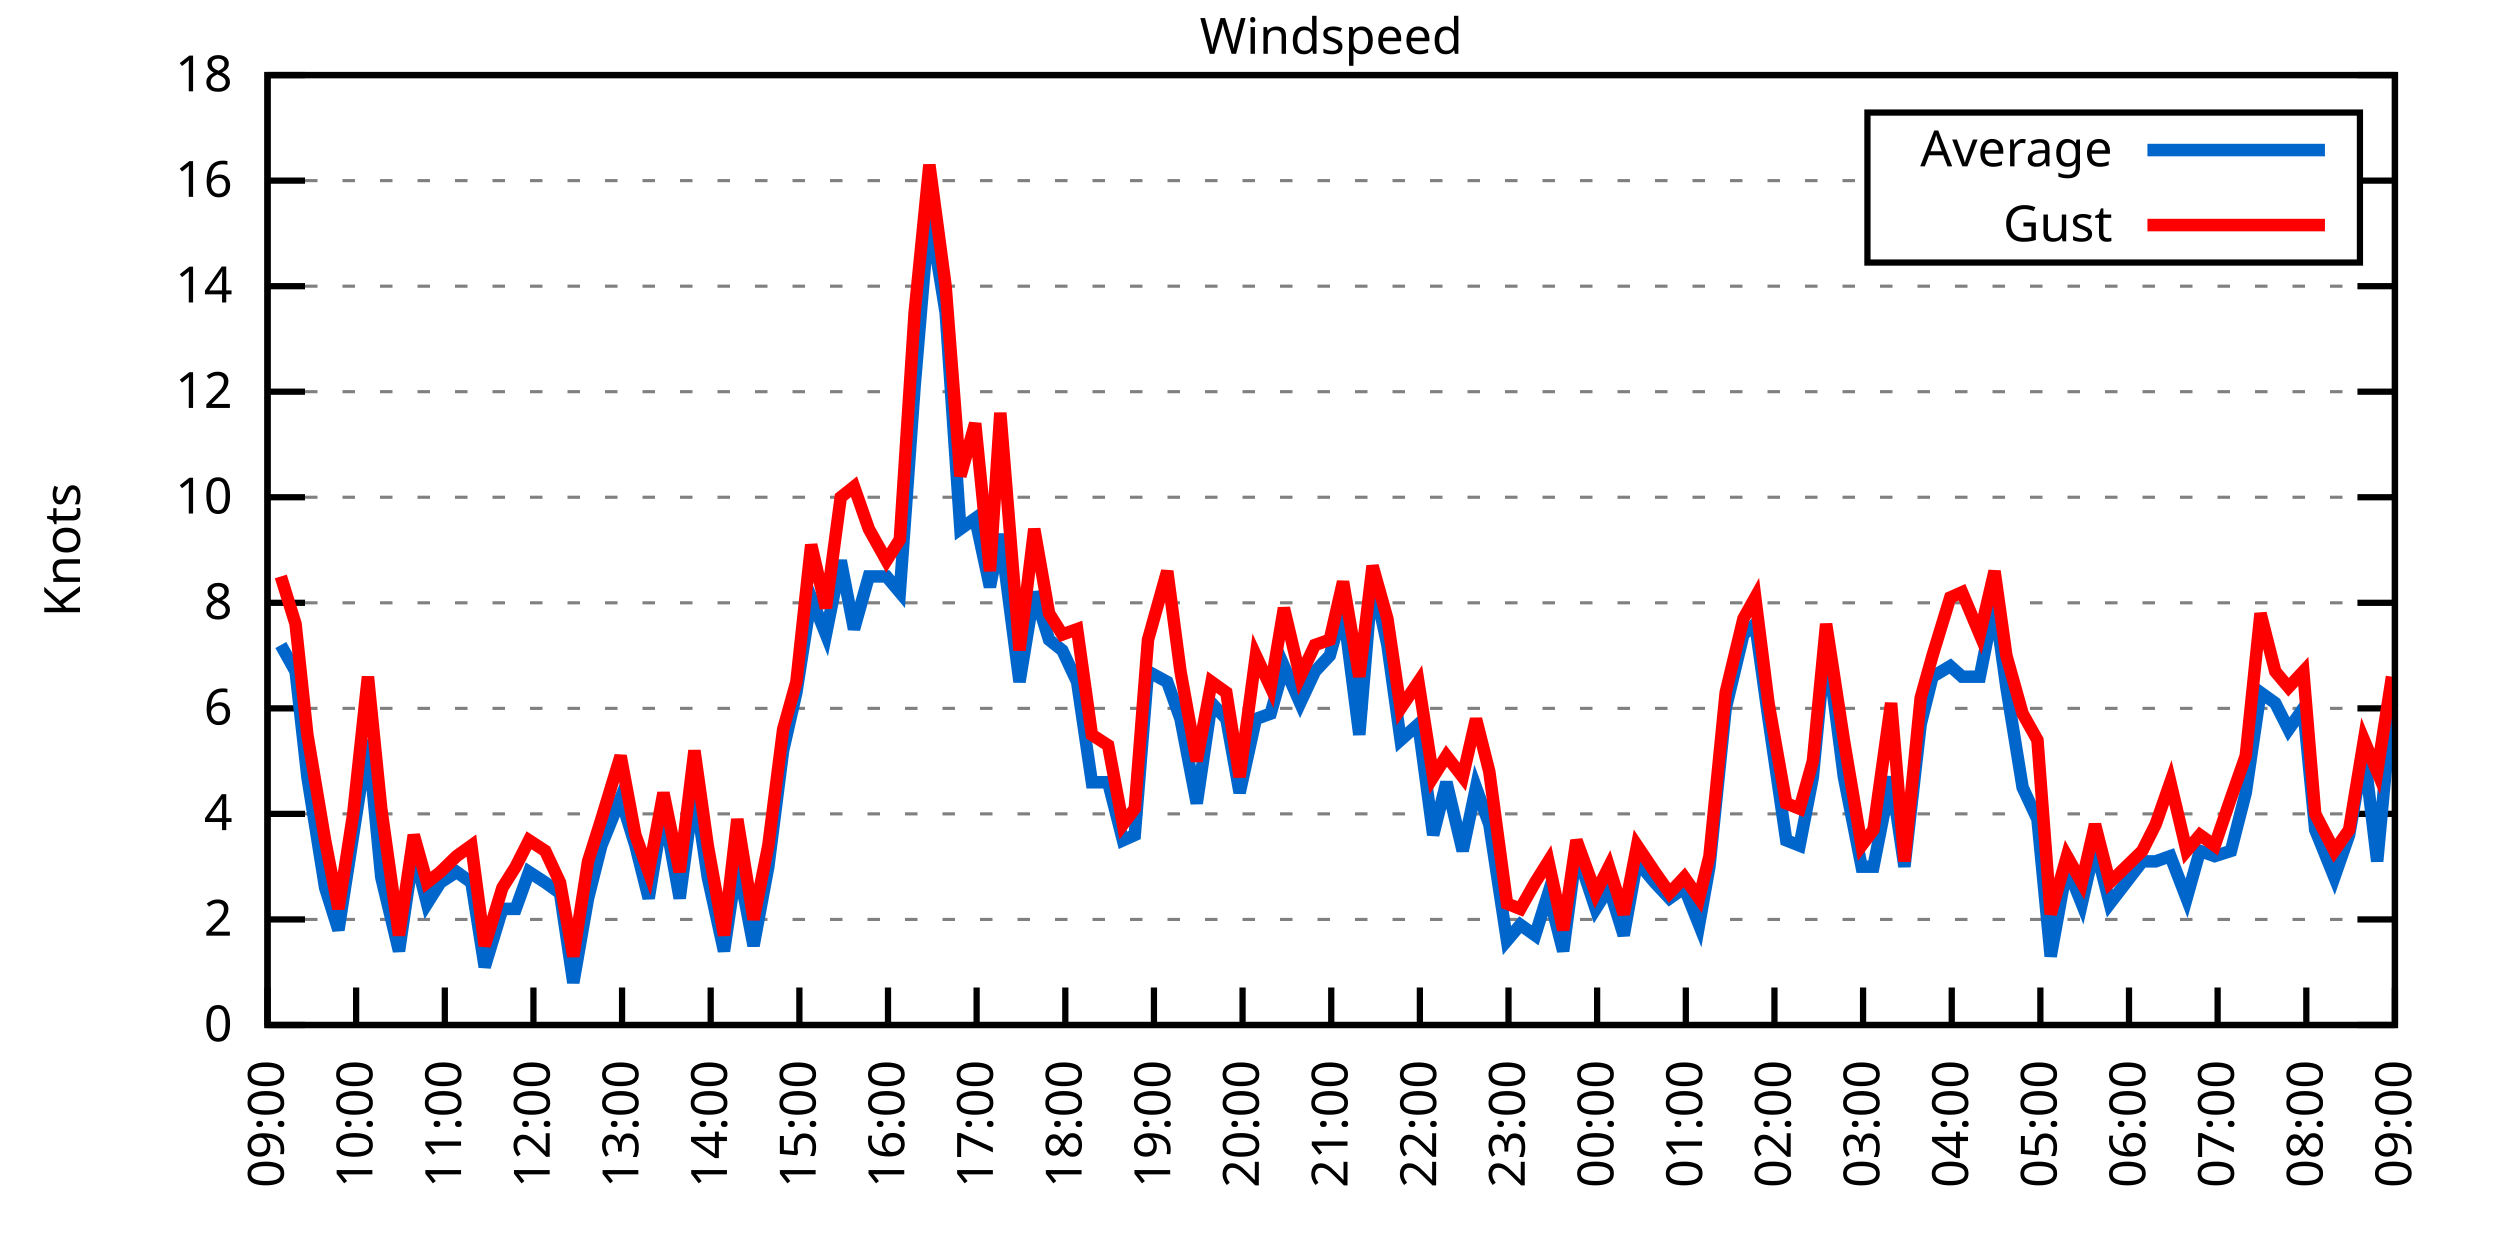
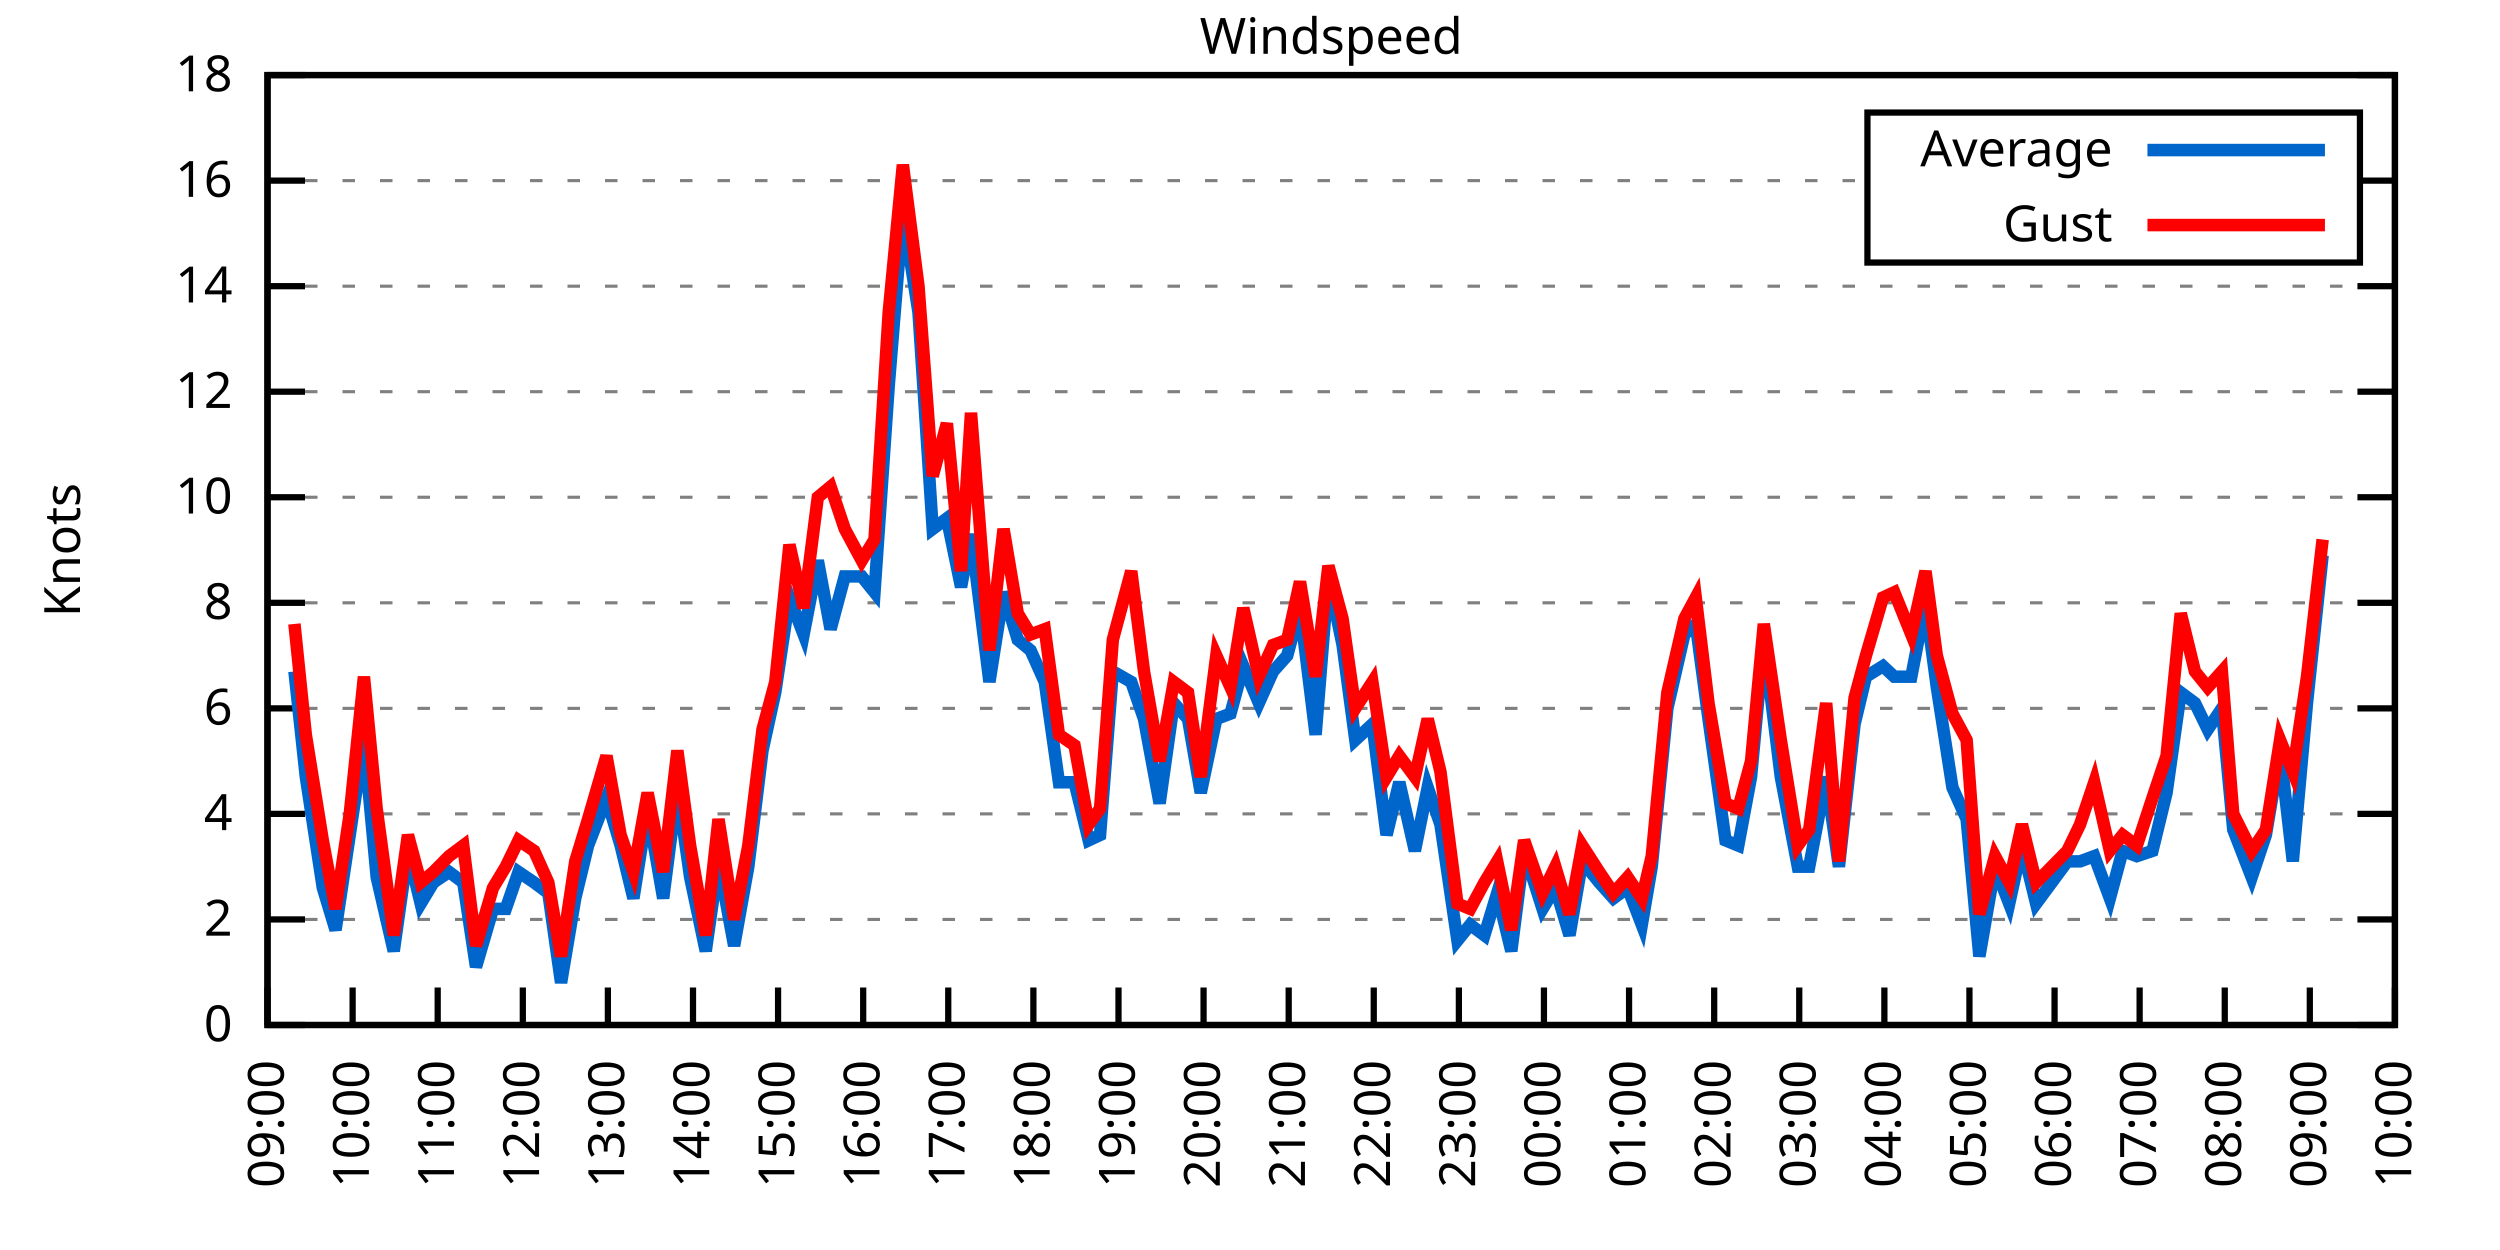
<svg xmlns="http://www.w3.org/2000/svg" xmlns:xlink="http://www.w3.org/1999/xlink" width="400" height="200" viewBox="0 0 400 200">
  <g id="gnuplot_canvas">
    <rect x="0" y="0" width="400" height="200" fill="none" />
    <defs>
      <circle id="gpDot" r="0.5" stroke-width="0.5" stroke="currentColor" />
      <path id="gpPt0" stroke-width="0.333" stroke="currentColor" d="M-1,0 h2 M0,-1 v2" />
      <path id="gpPt1" stroke-width="0.333" stroke="currentColor" d="M-1,-1 L1,1 M1,-1 L-1,1" />
      <path id="gpPt2" stroke-width="0.333" stroke="currentColor" d="M-1,0 L1,0 M0,-1 L0,1 M-1,-1 L1,1 M-1,1 L1,-1" />
      <rect id="gpPt3" stroke-width="0.333" stroke="currentColor" x="-1" y="-1" width="2" height="2" />
      <rect id="gpPt4" stroke-width="0.333" stroke="currentColor" fill="currentColor" x="-1" y="-1" width="2" height="2" />
      <circle id="gpPt5" stroke-width="0.333" stroke="currentColor" cx="0" cy="0" r="1" />
      <use xlink:href="#gpPt5" id="gpPt6" fill="currentColor" stroke="none" />
      <path id="gpPt7" stroke-width="0.333" stroke="currentColor" d="M0,-1.33 L-1.33,0.67 L1.33,0.67 z" />
      <use xlink:href="#gpPt7" id="gpPt8" fill="currentColor" stroke="none" />
      <use xlink:href="#gpPt7" id="gpPt9" stroke="currentColor" transform="rotate(180)" />
      <use xlink:href="#gpPt9" id="gpPt10" fill="currentColor" stroke="none" />
      <use xlink:href="#gpPt3" id="gpPt11" stroke="currentColor" transform="rotate(45)" />
      <use xlink:href="#gpPt11" id="gpPt12" fill="currentColor" stroke="none" />
      <path id="gpPt13" stroke-width="0.333" stroke="currentColor" d="M0,1.330 L1.265,0.411 L0.782,-1.067 L-0.782,-1.076 L-1.265,0.411 z" />
      <use xlink:href="#gpPt13" id="gpPt14" fill="currentColor" stroke="none" />
      <filter id="textbox" filterUnits="objectBoundingBox" x="0" y="0" height="1" width="1">
        <feFlood flood-color="white" flood-opacity="1" result="bgnd" />
        <feComposite in="SourceGraphic" in2="bgnd" operator="atop" />
      </filter>
      <filter id="greybox" filterUnits="objectBoundingBox" x="0" y="0" height="1" width="1">
        <feFlood flood-color="lightgrey" flood-opacity="1" result="grey" />
        <feComposite in="SourceGraphic" in2="grey" operator="atop" />
      </filter>
    </defs>
    <g fill="none" color="white" stroke="currentColor" stroke-width="1.00" stroke-linecap="butt" stroke-linejoin="miter">
</g>
    <g fill="none" color="black" stroke="currentColor" stroke-width="1.00" stroke-linecap="butt" stroke-linejoin="miter">
      <g stroke="none" shape-rendering="crispEdges">
        <polygon fill="rgb(255, 255, 255)" points="42.80,164.00 383.18,164.00 383.18,12.02 42.80,12.02 " />
      </g>
    </g>
    <g fill="none" color="black" stroke="currentColor" stroke-width="1.00" stroke-linecap="butt" stroke-linejoin="miter">
</g>
    <g fill="none" color="black" stroke="black" stroke-width="0.50" stroke-linecap="butt" stroke-linejoin="miter">
</g>
    <g fill="none" color="gray" stroke="currentColor" stroke-width="0.50" stroke-linecap="butt" stroke-linejoin="miter">
      <path stroke="gray" stroke-dasharray="2,4" class="gridline" d="M42.80,164.00 L383.19,164.00  " />
    </g>
    <g fill="none" color="gray" stroke="gray" stroke-width="1.00" stroke-linecap="butt" stroke-linejoin="miter">
</g>
    <g fill="none" color="black" stroke="currentColor" stroke-width="1.00" stroke-linecap="butt" stroke-linejoin="miter">
      <path stroke="black" d="M42.80,164.00 L48.80,164.00 M383.19,164.00 L377.19,164.00  " />
      <g transform="translate(37.20,166.60)" stroke="none" fill="black" font-family="Sans" font-size="8.00" text-anchor="end">
        <text>
          <tspan font-family="Sans"> 0</tspan>
        </text>
      </g>
    </g>
    <g fill="none" color="black" stroke="currentColor" stroke-width="1.00" stroke-linecap="butt" stroke-linejoin="miter">
</g>
    <g fill="none" color="black" stroke="black" stroke-width="0.50" stroke-linecap="butt" stroke-linejoin="miter">
</g>
    <g fill="none" color="gray" stroke="currentColor" stroke-width="0.50" stroke-linecap="butt" stroke-linejoin="miter">
      <path stroke="gray" stroke-dasharray="2,4" class="gridline" d="M42.80,147.11 L383.19,147.11  " />
    </g>
    <g fill="none" color="gray" stroke="gray" stroke-width="1.00" stroke-linecap="butt" stroke-linejoin="miter">
</g>
    <g fill="none" color="black" stroke="currentColor" stroke-width="1.00" stroke-linecap="butt" stroke-linejoin="miter">
      <path stroke="black" d="M42.80,147.11 L48.80,147.11 M383.19,147.11 L377.19,147.11  " />
      <g transform="translate(37.20,149.71)" stroke="none" fill="black" font-family="Sans" font-size="8.00" text-anchor="end">
        <text>
          <tspan font-family="Sans"> 2</tspan>
        </text>
      </g>
    </g>
    <g fill="none" color="black" stroke="currentColor" stroke-width="1.00" stroke-linecap="butt" stroke-linejoin="miter">
</g>
    <g fill="none" color="black" stroke="black" stroke-width="0.50" stroke-linecap="butt" stroke-linejoin="miter">
</g>
    <g fill="none" color="gray" stroke="currentColor" stroke-width="0.50" stroke-linecap="butt" stroke-linejoin="miter">
      <path stroke="gray" stroke-dasharray="2,4" class="gridline" d="M42.80,130.22 L383.19,130.22  " />
    </g>
    <g fill="none" color="gray" stroke="gray" stroke-width="1.00" stroke-linecap="butt" stroke-linejoin="miter">
</g>
    <g fill="none" color="black" stroke="currentColor" stroke-width="1.00" stroke-linecap="butt" stroke-linejoin="miter">
      <path stroke="black" d="M42.80,130.22 L48.80,130.22 M383.19,130.22 L377.19,130.22  " />
      <g transform="translate(37.20,132.82)" stroke="none" fill="black" font-family="Sans" font-size="8.00" text-anchor="end">
        <text>
          <tspan font-family="Sans"> 4</tspan>
        </text>
      </g>
    </g>
    <g fill="none" color="black" stroke="currentColor" stroke-width="1.00" stroke-linecap="butt" stroke-linejoin="miter">
</g>
    <g fill="none" color="black" stroke="black" stroke-width="0.50" stroke-linecap="butt" stroke-linejoin="miter">
</g>
    <g fill="none" color="gray" stroke="currentColor" stroke-width="0.50" stroke-linecap="butt" stroke-linejoin="miter">
      <path stroke="gray" stroke-dasharray="2,4" class="gridline" d="M42.80,113.34 L383.19,113.34  " />
    </g>
    <g fill="none" color="gray" stroke="gray" stroke-width="1.00" stroke-linecap="butt" stroke-linejoin="miter">
</g>
    <g fill="none" color="black" stroke="currentColor" stroke-width="1.00" stroke-linecap="butt" stroke-linejoin="miter">
      <path stroke="black" d="M42.80,113.34 L48.80,113.34 M383.19,113.34 L377.19,113.34  " />
      <g transform="translate(37.20,115.94)" stroke="none" fill="black" font-family="Sans" font-size="8.00" text-anchor="end">
        <text>
          <tspan font-family="Sans"> 6</tspan>
        </text>
      </g>
    </g>
    <g fill="none" color="black" stroke="currentColor" stroke-width="1.00" stroke-linecap="butt" stroke-linejoin="miter">
</g>
    <g fill="none" color="black" stroke="black" stroke-width="0.50" stroke-linecap="butt" stroke-linejoin="miter">
</g>
    <g fill="none" color="gray" stroke="currentColor" stroke-width="0.50" stroke-linecap="butt" stroke-linejoin="miter">
      <path stroke="gray" stroke-dasharray="2,4" class="gridline" d="M42.80,96.45 L383.19,96.45  " />
    </g>
    <g fill="none" color="gray" stroke="gray" stroke-width="1.00" stroke-linecap="butt" stroke-linejoin="miter">
</g>
    <g fill="none" color="black" stroke="currentColor" stroke-width="1.00" stroke-linecap="butt" stroke-linejoin="miter">
      <path stroke="black" d="M42.80,96.45 L48.80,96.45 M383.19,96.45 L377.19,96.45  " />
      <g transform="translate(37.20,99.05)" stroke="none" fill="black" font-family="Sans" font-size="8.00" text-anchor="end">
        <text>
          <tspan font-family="Sans"> 8</tspan>
        </text>
      </g>
    </g>
    <g fill="none" color="black" stroke="currentColor" stroke-width="1.00" stroke-linecap="butt" stroke-linejoin="miter">
</g>
    <g fill="none" color="black" stroke="black" stroke-width="0.50" stroke-linecap="butt" stroke-linejoin="miter">
</g>
    <g fill="none" color="gray" stroke="currentColor" stroke-width="0.50" stroke-linecap="butt" stroke-linejoin="miter">
      <path stroke="gray" stroke-dasharray="2,4" class="gridline" d="M42.80,79.56 L383.19,79.56  " />
    </g>
    <g fill="none" color="gray" stroke="gray" stroke-width="1.00" stroke-linecap="butt" stroke-linejoin="miter">
</g>
    <g fill="none" color="black" stroke="currentColor" stroke-width="1.00" stroke-linecap="butt" stroke-linejoin="miter">
      <path stroke="black" d="M42.80,79.56 L48.80,79.56 M383.19,79.56 L377.19,79.56  " />
      <g transform="translate(37.20,82.16)" stroke="none" fill="black" font-family="Sans" font-size="8.00" text-anchor="end">
        <text>
          <tspan font-family="Sans"> 10</tspan>
        </text>
      </g>
    </g>
    <g fill="none" color="black" stroke="currentColor" stroke-width="1.00" stroke-linecap="butt" stroke-linejoin="miter">
</g>
    <g fill="none" color="black" stroke="black" stroke-width="0.50" stroke-linecap="butt" stroke-linejoin="miter">
</g>
    <g fill="none" color="gray" stroke="currentColor" stroke-width="0.50" stroke-linecap="butt" stroke-linejoin="miter">
      <path stroke="gray" stroke-dasharray="2,4" class="gridline" d="M42.80,62.67 L383.19,62.67  " />
    </g>
    <g fill="none" color="gray" stroke="gray" stroke-width="1.00" stroke-linecap="butt" stroke-linejoin="miter">
</g>
    <g fill="none" color="black" stroke="currentColor" stroke-width="1.00" stroke-linecap="butt" stroke-linejoin="miter">
      <path stroke="black" d="M42.80,62.67 L48.80,62.67 M383.19,62.67 L377.19,62.67  " />
      <g transform="translate(37.20,65.27)" stroke="none" fill="black" font-family="Sans" font-size="8.00" text-anchor="end">
        <text>
          <tspan font-family="Sans"> 12</tspan>
        </text>
      </g>
    </g>
    <g fill="none" color="black" stroke="currentColor" stroke-width="1.00" stroke-linecap="butt" stroke-linejoin="miter">
</g>
    <g fill="none" color="black" stroke="black" stroke-width="0.50" stroke-linecap="butt" stroke-linejoin="miter">
</g>
    <g fill="none" color="gray" stroke="currentColor" stroke-width="0.50" stroke-linecap="butt" stroke-linejoin="miter">
      <path stroke="gray" stroke-dasharray="2,4" class="gridline" d="M42.80,45.79 L383.19,45.79  " />
    </g>
    <g fill="none" color="gray" stroke="gray" stroke-width="1.00" stroke-linecap="butt" stroke-linejoin="miter">
</g>
    <g fill="none" color="black" stroke="currentColor" stroke-width="1.00" stroke-linecap="butt" stroke-linejoin="miter">
      <path stroke="black" d="M42.80,45.79 L48.80,45.79 M383.19,45.79 L377.19,45.79  " />
      <g transform="translate(37.20,48.39)" stroke="none" fill="black" font-family="Sans" font-size="8.00" text-anchor="end">
        <text>
          <tspan font-family="Sans"> 14</tspan>
        </text>
      </g>
    </g>
    <g fill="none" color="black" stroke="currentColor" stroke-width="1.00" stroke-linecap="butt" stroke-linejoin="miter">
</g>
    <g fill="none" color="black" stroke="black" stroke-width="0.50" stroke-linecap="butt" stroke-linejoin="miter">
</g>
    <g fill="none" color="gray" stroke="currentColor" stroke-width="0.50" stroke-linecap="butt" stroke-linejoin="miter">
      <path stroke="gray" stroke-dasharray="2,4" class="gridline" d="M42.80,28.90 L298.79,28.90 M377.59,28.90 L383.19,28.90  " />
    </g>
    <g fill="none" color="gray" stroke="gray" stroke-width="1.00" stroke-linecap="butt" stroke-linejoin="miter">
</g>
    <g fill="none" color="black" stroke="currentColor" stroke-width="1.00" stroke-linecap="butt" stroke-linejoin="miter">
      <path stroke="black" d="M42.80,28.90 L48.80,28.90 M383.19,28.90 L377.19,28.90  " />
      <g transform="translate(37.20,31.50)" stroke="none" fill="black" font-family="Sans" font-size="8.00" text-anchor="end">
        <text>
          <tspan font-family="Sans"> 16</tspan>
        </text>
      </g>
    </g>
    <g fill="none" color="black" stroke="currentColor" stroke-width="1.00" stroke-linecap="butt" stroke-linejoin="miter">
</g>
    <g fill="none" color="black" stroke="black" stroke-width="0.50" stroke-linecap="butt" stroke-linejoin="miter">
</g>
    <g fill="none" color="gray" stroke="currentColor" stroke-width="0.50" stroke-linecap="butt" stroke-linejoin="miter">
      <path stroke="gray" stroke-dasharray="2,4" class="gridline" d="M42.80,12.01 L383.19,12.01  " />
    </g>
    <g fill="none" color="gray" stroke="gray" stroke-width="1.00" stroke-linecap="butt" stroke-linejoin="miter">
</g>
    <g fill="none" color="black" stroke="currentColor" stroke-width="1.00" stroke-linecap="butt" stroke-linejoin="miter">
      <path stroke="black" d="M42.80,12.01 L48.80,12.01 M383.19,12.01 L377.19,12.01  " />
      <g transform="translate(37.20,14.61)" stroke="none" fill="black" font-family="Sans" font-size="8.00" text-anchor="end">
        <text>
          <tspan font-family="Sans"> 18</tspan>
        </text>
      </g>
    </g>
    <g fill="none" color="black" stroke="currentColor" stroke-width="1.00" stroke-linecap="butt" stroke-linejoin="miter">
      <path stroke="black" d="M42.80,164.00 L42.80,158.00  " />
      <g transform="translate(45.40,169.60) rotate(270.00)" stroke="none" fill="black" font-family="Sans" font-size="8.00" text-anchor="end">
        <text>
          <tspan font-family="Sans">09:00</tspan>
        </text>
      </g>
    </g>
    <g fill="none" color="black" stroke="currentColor" stroke-width="1.00" stroke-linecap="butt" stroke-linejoin="miter">
-       <path stroke="black" d="M56.98,164.00 L56.98,158.00  " />
-       <g transform="translate(59.58,169.60) rotate(270.00)" stroke="none" fill="black" font-family="Sans" font-size="8.00" text-anchor="end">
+       <path stroke="black" d="M56.42,164.00 L56.42,158.00  " />
+       <g transform="translate(59.02,169.60) rotate(270.00)" stroke="none" fill="black" font-family="Sans" font-size="8.00" text-anchor="end">
        <text>
          <tspan font-family="Sans">10:00</tspan>
        </text>
      </g>
    </g>
    <g fill="none" color="black" stroke="currentColor" stroke-width="1.00" stroke-linecap="butt" stroke-linejoin="miter">
-       <path stroke="black" d="M71.17,164.00 L71.17,158.00  " />
-       <g transform="translate(73.77,169.60) rotate(270.00)" stroke="none" fill="black" font-family="Sans" font-size="8.00" text-anchor="end">
+       <path stroke="black" d="M70.03,164.00 L70.03,158.00  " />
+       <g transform="translate(72.63,169.60) rotate(270.00)" stroke="none" fill="black" font-family="Sans" font-size="8.00" text-anchor="end">
        <text>
          <tspan font-family="Sans">11:00</tspan>
        </text>
      </g>
    </g>
    <g fill="none" color="black" stroke="currentColor" stroke-width="1.00" stroke-linecap="butt" stroke-linejoin="miter">
-       <path stroke="black" d="M85.35,164.00 L85.35,158.00  " />
-       <g transform="translate(87.95,169.60) rotate(270.00)" stroke="none" fill="black" font-family="Sans" font-size="8.00" text-anchor="end">
+       <path stroke="black" d="M83.65,164.00 L83.65,158.00  " />
+       <g transform="translate(86.25,169.60) rotate(270.00)" stroke="none" fill="black" font-family="Sans" font-size="8.00" text-anchor="end">
        <text>
          <tspan font-family="Sans">12:00</tspan>
        </text>
      </g>
    </g>
    <g fill="none" color="black" stroke="currentColor" stroke-width="1.00" stroke-linecap="butt" stroke-linejoin="miter">
-       <path stroke="black" d="M99.53,164.00 L99.53,158.00  " />
-       <g transform="translate(102.13,169.60) rotate(270.00)" stroke="none" fill="black" font-family="Sans" font-size="8.00" text-anchor="end">
+       <path stroke="black" d="M97.26,164.00 L97.26,158.00  " />
+       <g transform="translate(99.86,169.60) rotate(270.00)" stroke="none" fill="black" font-family="Sans" font-size="8.00" text-anchor="end">
        <text>
          <tspan font-family="Sans">13:00</tspan>
        </text>
      </g>
    </g>
    <g fill="none" color="black" stroke="currentColor" stroke-width="1.00" stroke-linecap="butt" stroke-linejoin="miter">
-       <path stroke="black" d="M113.71,164.00 L113.71,158.00  " />
-       <g transform="translate(116.31,169.60) rotate(270.00)" stroke="none" fill="black" font-family="Sans" font-size="8.00" text-anchor="end">
+       <path stroke="black" d="M110.88,164.00 L110.88,158.00  " />
+       <g transform="translate(113.48,169.60) rotate(270.00)" stroke="none" fill="black" font-family="Sans" font-size="8.00" text-anchor="end">
        <text>
          <tspan font-family="Sans">14:00</tspan>
        </text>
      </g>
    </g>
    <g fill="none" color="black" stroke="currentColor" stroke-width="1.00" stroke-linecap="butt" stroke-linejoin="miter">
-       <path stroke="black" d="M127.90,164.00 L127.90,158.00  " />
-       <g transform="translate(130.50,169.60) rotate(270.00)" stroke="none" fill="black" font-family="Sans" font-size="8.00" text-anchor="end">
+       <path stroke="black" d="M124.49,164.00 L124.49,158.00  " />
+       <g transform="translate(127.09,169.60) rotate(270.00)" stroke="none" fill="black" font-family="Sans" font-size="8.00" text-anchor="end">
        <text>
          <tspan font-family="Sans">15:00</tspan>
        </text>
      </g>
    </g>
    <g fill="none" color="black" stroke="currentColor" stroke-width="1.00" stroke-linecap="butt" stroke-linejoin="miter">
-       <path stroke="black" d="M142.08,164.00 L142.08,158.00  " />
-       <g transform="translate(144.68,169.60) rotate(270.00)" stroke="none" fill="black" font-family="Sans" font-size="8.00" text-anchor="end">
+       <path stroke="black" d="M138.11,164.00 L138.11,158.00  " />
+       <g transform="translate(140.71,169.60) rotate(270.00)" stroke="none" fill="black" font-family="Sans" font-size="8.00" text-anchor="end">
        <text>
          <tspan font-family="Sans">16:00</tspan>
        </text>
      </g>
    </g>
    <g fill="none" color="black" stroke="currentColor" stroke-width="1.00" stroke-linecap="butt" stroke-linejoin="miter">
-       <path stroke="black" d="M156.26,164.00 L156.26,158.00  " />
-       <g transform="translate(158.86,169.60) rotate(270.00)" stroke="none" fill="black" font-family="Sans" font-size="8.00" text-anchor="end">
+       <path stroke="black" d="M151.72,164.00 L151.72,158.00  " />
+       <g transform="translate(154.32,169.60) rotate(270.00)" stroke="none" fill="black" font-family="Sans" font-size="8.00" text-anchor="end">
        <text>
          <tspan font-family="Sans">17:00</tspan>
        </text>
      </g>
    </g>
    <g fill="none" color="black" stroke="currentColor" stroke-width="1.00" stroke-linecap="butt" stroke-linejoin="miter">
-       <path stroke="black" d="M170.45,164.00 L170.45,158.00  " />
-       <g transform="translate(173.05,169.60) rotate(270.00)" stroke="none" fill="black" font-family="Sans" font-size="8.00" text-anchor="end">
+       <path stroke="black" d="M165.34,164.00 L165.34,158.00  " />
+       <g transform="translate(167.94,169.60) rotate(270.00)" stroke="none" fill="black" font-family="Sans" font-size="8.00" text-anchor="end">
        <text>
          <tspan font-family="Sans">18:00</tspan>
        </text>
      </g>
    </g>
    <g fill="none" color="black" stroke="currentColor" stroke-width="1.00" stroke-linecap="butt" stroke-linejoin="miter">
-       <path stroke="black" d="M184.63,164.00 L184.63,158.00  " />
-       <g transform="translate(187.23,169.60) rotate(270.00)" stroke="none" fill="black" font-family="Sans" font-size="8.00" text-anchor="end">
+       <path stroke="black" d="M178.96,164.00 L178.96,158.00  " />
+       <g transform="translate(181.56,169.60) rotate(270.00)" stroke="none" fill="black" font-family="Sans" font-size="8.00" text-anchor="end">
        <text>
          <tspan font-family="Sans">19:00</tspan>
        </text>
      </g>
    </g>
    <g fill="none" color="black" stroke="currentColor" stroke-width="1.00" stroke-linecap="butt" stroke-linejoin="miter">
-       <path stroke="black" d="M198.81,164.00 L198.81,158.00  " />
-       <g transform="translate(201.41,169.60) rotate(270.00)" stroke="none" fill="black" font-family="Sans" font-size="8.00" text-anchor="end">
+       <path stroke="black" d="M192.57,164.00 L192.57,158.00  " />
+       <g transform="translate(195.17,169.60) rotate(270.00)" stroke="none" fill="black" font-family="Sans" font-size="8.00" text-anchor="end">
        <text>
          <tspan font-family="Sans">20:00</tspan>
        </text>
      </g>
    </g>
    <g fill="none" color="black" stroke="currentColor" stroke-width="1.00" stroke-linecap="butt" stroke-linejoin="miter">
-       <path stroke="black" d="M213.00,164.00 L213.00,158.00  " />
-       <g transform="translate(215.60,169.60) rotate(270.00)" stroke="none" fill="black" font-family="Sans" font-size="8.00" text-anchor="end">
+       <path stroke="black" d="M206.19,164.00 L206.19,158.00  " />
+       <g transform="translate(208.79,169.60) rotate(270.00)" stroke="none" fill="black" font-family="Sans" font-size="8.00" text-anchor="end">
        <text>
          <tspan font-family="Sans">21:00</tspan>
        </text>
      </g>
    </g>
    <g fill="none" color="black" stroke="currentColor" stroke-width="1.00" stroke-linecap="butt" stroke-linejoin="miter">
-       <path stroke="black" d="M227.18,164.00 L227.18,158.00  " />
-       <g transform="translate(229.78,169.60) rotate(270.00)" stroke="none" fill="black" font-family="Sans" font-size="8.00" text-anchor="end">
+       <path stroke="black" d="M219.80,164.00 L219.80,158.00  " />
+       <g transform="translate(222.40,169.60) rotate(270.00)" stroke="none" fill="black" font-family="Sans" font-size="8.00" text-anchor="end">
        <text>
          <tspan font-family="Sans">22:00</tspan>
        </text>
      </g>
    </g>
    <g fill="none" color="black" stroke="currentColor" stroke-width="1.00" stroke-linecap="butt" stroke-linejoin="miter">
-       <path stroke="black" d="M241.36,164.00 L241.36,158.00  " />
-       <g transform="translate(243.96,169.60) rotate(270.00)" stroke="none" fill="black" font-family="Sans" font-size="8.00" text-anchor="end">
+       <path stroke="black" d="M233.42,164.00 L233.42,158.00  " />
+       <g transform="translate(236.02,169.60) rotate(270.00)" stroke="none" fill="black" font-family="Sans" font-size="8.00" text-anchor="end">
        <text>
          <tspan font-family="Sans">23:00</tspan>
        </text>
      </g>
    </g>
    <g fill="none" color="black" stroke="currentColor" stroke-width="1.00" stroke-linecap="butt" stroke-linejoin="miter">
-       <path stroke="black" d="M255.54,164.00 L255.54,158.00  " />
-       <g transform="translate(258.14,169.60) rotate(270.00)" stroke="none" fill="black" font-family="Sans" font-size="8.00" text-anchor="end">
+       <path stroke="black" d="M247.03,164.00 L247.03,158.00  " />
+       <g transform="translate(249.63,169.60) rotate(270.00)" stroke="none" fill="black" font-family="Sans" font-size="8.00" text-anchor="end">
        <text>
          <tspan font-family="Sans">00:00</tspan>
        </text>
      </g>
    </g>
    <g fill="none" color="black" stroke="currentColor" stroke-width="1.00" stroke-linecap="butt" stroke-linejoin="miter">
-       <path stroke="black" d="M269.73,164.00 L269.73,158.00  " />
-       <g transform="translate(272.33,169.60) rotate(270.00)" stroke="none" fill="black" font-family="Sans" font-size="8.00" text-anchor="end">
+       <path stroke="black" d="M260.65,164.00 L260.65,158.00  " />
+       <g transform="translate(263.25,169.60) rotate(270.00)" stroke="none" fill="black" font-family="Sans" font-size="8.00" text-anchor="end">
        <text>
          <tspan font-family="Sans">01:00</tspan>
        </text>
      </g>
    </g>
    <g fill="none" color="black" stroke="currentColor" stroke-width="1.00" stroke-linecap="butt" stroke-linejoin="miter">
-       <path stroke="black" d="M283.91,164.00 L283.91,158.00  " />
-       <g transform="translate(286.51,169.60) rotate(270.00)" stroke="none" fill="black" font-family="Sans" font-size="8.00" text-anchor="end">
+       <path stroke="black" d="M274.27,164.00 L274.27,158.00  " />
+       <g transform="translate(276.87,169.60) rotate(270.00)" stroke="none" fill="black" font-family="Sans" font-size="8.00" text-anchor="end">
        <text>
          <tspan font-family="Sans">02:00</tspan>
        </text>
      </g>
    </g>
    <g fill="none" color="black" stroke="currentColor" stroke-width="1.00" stroke-linecap="butt" stroke-linejoin="miter">
-       <path stroke="black" d="M298.09,164.00 L298.09,158.00  " />
-       <g transform="translate(300.69,169.60) rotate(270.00)" stroke="none" fill="black" font-family="Sans" font-size="8.00" text-anchor="end">
+       <path stroke="black" d="M287.88,164.00 L287.88,158.00  " />
+       <g transform="translate(290.48,169.60) rotate(270.00)" stroke="none" fill="black" font-family="Sans" font-size="8.00" text-anchor="end">
        <text>
          <tspan font-family="Sans">03:00</tspan>
        </text>
      </g>
    </g>
    <g fill="none" color="black" stroke="currentColor" stroke-width="1.00" stroke-linecap="butt" stroke-linejoin="miter">
-       <path stroke="black" d="M312.28,164.00 L312.28,158.00  " />
-       <g transform="translate(314.88,169.60) rotate(270.00)" stroke="none" fill="black" font-family="Sans" font-size="8.00" text-anchor="end">
+       <path stroke="black" d="M301.50,164.00 L301.50,158.00  " />
+       <g transform="translate(304.10,169.60) rotate(270.00)" stroke="none" fill="black" font-family="Sans" font-size="8.00" text-anchor="end">
        <text>
          <tspan font-family="Sans">04:00</tspan>
        </text>
      </g>
    </g>
    <g fill="none" color="black" stroke="currentColor" stroke-width="1.00" stroke-linecap="butt" stroke-linejoin="miter">
-       <path stroke="black" d="M326.46,164.00 L326.46,158.00  " />
-       <g transform="translate(329.06,169.60) rotate(270.00)" stroke="none" fill="black" font-family="Sans" font-size="8.00" text-anchor="end">
+       <path stroke="black" d="M315.11,164.00 L315.11,158.00  " />
+       <g transform="translate(317.71,169.60) rotate(270.00)" stroke="none" fill="black" font-family="Sans" font-size="8.00" text-anchor="end">
        <text>
          <tspan font-family="Sans">05:00</tspan>
        </text>
      </g>
    </g>
    <g fill="none" color="black" stroke="currentColor" stroke-width="1.00" stroke-linecap="butt" stroke-linejoin="miter">
-       <path stroke="black" d="M340.64,164.00 L340.64,158.00  " />
-       <g transform="translate(343.24,169.60) rotate(270.00)" stroke="none" fill="black" font-family="Sans" font-size="8.00" text-anchor="end">
+       <path stroke="black" d="M328.73,164.00 L328.73,158.00  " />
+       <g transform="translate(331.33,169.60) rotate(270.00)" stroke="none" fill="black" font-family="Sans" font-size="8.00" text-anchor="end">
        <text>
          <tspan font-family="Sans">06:00</tspan>
        </text>
      </g>
    </g>
    <g fill="none" color="black" stroke="currentColor" stroke-width="1.00" stroke-linecap="butt" stroke-linejoin="miter">
-       <path stroke="black" d="M354.82,164.00 L354.82,158.00  " />
-       <g transform="translate(357.42,169.60) rotate(270.00)" stroke="none" fill="black" font-family="Sans" font-size="8.00" text-anchor="end">
+       <path stroke="black" d="M342.34,164.00 L342.34,158.00  " />
+       <g transform="translate(344.94,169.60) rotate(270.00)" stroke="none" fill="black" font-family="Sans" font-size="8.00" text-anchor="end">
        <text>
          <tspan font-family="Sans">07:00</tspan>
        </text>
      </g>
    </g>
    <g fill="none" color="black" stroke="currentColor" stroke-width="1.00" stroke-linecap="butt" stroke-linejoin="miter">
-       <path stroke="black" d="M369.01,164.00 L369.01,158.00  " />
-       <g transform="translate(371.61,169.60) rotate(270.00)" stroke="none" fill="black" font-family="Sans" font-size="8.00" text-anchor="end">
+       <path stroke="black" d="M355.96,164.00 L355.96,158.00  " />
+       <g transform="translate(358.56,169.60) rotate(270.00)" stroke="none" fill="black" font-family="Sans" font-size="8.00" text-anchor="end">
        <text>
          <tspan font-family="Sans">08:00</tspan>
+         </text>
+       </g>
+     </g>
+     <g fill="none" color="black" stroke="currentColor" stroke-width="1.00" stroke-linecap="butt" stroke-linejoin="miter">
+       <path stroke="black" d="M369.57,164.00 L369.57,158.00  " />
+       <g transform="translate(372.17,169.60) rotate(270.00)" stroke="none" fill="black" font-family="Sans" font-size="8.00" text-anchor="end">
+         <text>
+           <tspan font-family="Sans">09:00</tspan>
        </text>
      </g>
    </g>
    <g fill="none" color="black" stroke="currentColor" stroke-width="1.00" stroke-linecap="butt" stroke-linejoin="miter">
      <path stroke="black" d="M383.19,164.00 L383.19,158.00  " />
      <g transform="translate(385.79,169.60) rotate(270.00)" stroke="none" fill="black" font-family="Sans" font-size="8.00" text-anchor="end">
        <text>
-           <tspan font-family="Sans">09:00</tspan>
+           <tspan font-family="Sans">10:00</tspan>
        </text>
      </g>
    </g>
    <g fill="none" color="black" stroke="currentColor" stroke-width="1.00" stroke-linecap="butt" stroke-linejoin="miter">
</g>
    <g fill="none" color="black" stroke="currentColor" stroke-width="1.00" stroke-linecap="butt" stroke-linejoin="miter">
      <path stroke="black" d="M42.80,12.01 L42.80,164.00 L383.19,164.00 L383.19,12.01 L42.80,12.01 Z  " />
    </g>
    <g fill="none" color="black" stroke="currentColor" stroke-width="1.00" stroke-linecap="butt" stroke-linejoin="miter">
</g>
    <g fill="none" color="black" stroke="currentColor" stroke-width="1.00" stroke-linecap="butt" stroke-linejoin="miter">
      <path stroke="black" d="M298.79,42.01 L298.79,18.01 L377.59,18.01 L377.59,42.01 L298.79,42.01 Z  " />
    </g>
    <g id="Windspeed_plot_1">
      <g fill="none" color="white" stroke="black" stroke-width="2.00" stroke-linecap="butt" stroke-linejoin="miter">
</g>
      <g fill="none" color="black" stroke="currentColor" stroke-width="2.00" stroke-linecap="butt" stroke-linejoin="miter">
        <g transform="translate(337.99,26.61)" stroke="none" fill="black" font-family="Sans" font-size="8.00" text-anchor="end">
          <text>
            <tspan font-family="Sans">Average</tspan>
          </text>
        </g>
      </g>
      <g fill="none" color="black" stroke="currentColor" stroke-width="2.00" stroke-linecap="butt" stroke-linejoin="miter">
-         <path stroke="rgb(  0, 102, 204)" d="M343.59,24.01 L371.99,24.01 M44.93,103.20 L47.29,107.43 L49.18,124.31 L52.02,142.05 L54.15,148.80 L56.51,133.60   L58.87,118.40 L61.00,140.36 L63.84,152.18 L66.20,136.14 L68.33,144.58 L70.46,141.20 L73.06,139.51 L75.42,141.20   L77.55,154.71 L80.38,145.42 L82.51,145.42 L84.64,139.51 L87.24,141.20 L89.60,142.89 L91.73,157.24 L94.09,143.73   L96.22,135.29 L99.30,127.69 L101.66,135.29 L103.79,143.73 L106.15,129.38 L108.75,143.73 L111.11,126.00 L113.24,140.36   L115.84,152.18 L117.97,137.82 L120.57,151.33 L122.93,138.67 L125.30,120.09 L127.42,110.80 L129.79,95.60 L132.15,101.52   L134.52,89.69 L136.64,100.67 L139.01,92.23 L141.84,92.23 L143.97,94.76 L146.34,61.83 L148.70,33.96 L151.30,50.01   L153.66,84.63 L156.03,82.94 L158.39,93.92 L160.05,85.47 L163.12,109.11 L165.48,94.76 L167.85,102.36 L169.97,104.05   L172.34,109.11 L174.70,125.16 L177.30,125.16 L179.67,134.45 L181.56,133.60 L183.68,107.43 L186.76,109.11 L188.88,115.03   L191.48,128.54 L193.85,112.49 L196.21,115.03 L198.34,126.85 L200.94,115.03 L203.30,114.18 L205.43,106.58 L208.03,112.49   L210.39,107.43 L212.76,104.89 L214.89,97.29 L217.49,117.56 L219.61,92.23 L221.98,103.20 L224.10,118.40 L226.94,115.87   L229.31,133.60 L231.43,125.16 L234.03,136.14 L236.16,126.00 L238.29,131.91 L241.12,150.49 L243.25,147.96 L245.62,149.65   L247.74,142.89 L250.11,152.18 L252.23,136.14 L255.31,145.42 L257.43,142.05 L259.80,149.65 L261.93,137.82 L264.76,141.20   L267.13,143.73 L269.49,142.05 L271.85,147.96 L273.51,138.67 L276.11,113.34 L278.95,101.52 L280.84,99.83 L282.96,115.03   L285.80,134.45 L287.93,135.29 L290.06,124.31 L292.18,102.36 L295.02,124.31 L297.86,138.67 L299.75,138.67 L302.58,124.31   L304.71,138.67 L307.31,115.87 L309.20,108.27 L312.04,106.58 L313.93,108.27 L316.77,108.27 L319.13,96.45 L321.02,109.96   L323.62,126.00 L325.99,131.07 L328.11,153.02 L330.71,138.67 L333.08,144.58 L335.20,135.29 L337.57,144.58 L342.77,137.82   L344.90,137.82 L347.26,136.98 L349.86,143.73 L351.99,136.14 L354.35,136.98 L356.95,136.14 L359.32,126.85 L361.68,110.80   L364.04,112.49 L366.17,116.71 L368.53,113.34 L370.43,132.76 L373.50,140.36 L375.86,133.60 L378.23,120.09 L380.35,137.82   L382.72,112.49  " />
+         <path stroke="rgb(  0, 102, 204)" d="M343.59,24.01 L371.99,24.01 M47.11,107.43 L48.93,124.31 L51.65,142.05 L53.69,148.80 L55.96,133.60 L58.23,118.40   L60.27,140.36 L63.00,152.18 L65.27,136.14 L67.31,144.58 L69.35,141.20 L71.85,139.51 L74.12,141.20 L76.16,154.71   L78.88,145.42 L80.92,145.42 L82.97,139.51 L85.46,141.20 L87.73,142.89 L89.77,157.24 L92.04,143.73 L94.09,135.29   L97.04,127.69 L99.30,135.29 L101.35,143.73 L103.62,129.38 L106.11,143.73 L108.38,126.00 L110.42,140.36 L112.92,152.18   L114.96,137.82 L117.46,151.33 L119.73,138.67 L122.00,120.09 L124.04,110.80 L126.31,95.60 L128.58,101.52 L130.85,89.69   L132.89,100.67 L135.16,92.23 L137.88,92.23 L139.92,94.76 L142.19,61.83 L144.46,33.96 L146.96,50.01 L149.23,84.63   L151.50,82.94 L153.77,93.92 L155.36,85.47 L158.31,109.11 L160.57,94.76 L162.84,102.36 L164.89,104.05 L167.16,109.11   L169.43,125.16 L171.92,125.16 L174.19,134.45 L176.01,133.60 L178.05,107.43 L181.00,109.11 L183.04,115.03 L185.54,128.54   L187.81,112.49 L190.08,115.03 L192.12,126.85 L194.61,115.03 L196.88,114.18 L198.93,106.58 L201.42,112.49 L203.69,107.43   L205.96,104.89 L208.00,97.29 L210.50,117.56 L212.54,92.23 L214.81,103.20 L216.85,118.40 L219.58,115.87 L221.85,133.60   L223.89,125.16 L226.38,136.14 L228.43,126.00 L230.47,131.91 L233.19,150.49 L235.23,147.96 L237.50,149.65 L239.55,142.89   L241.81,152.18 L243.86,136.14 L246.81,145.42 L248.85,142.05 L251.12,149.65 L253.16,137.82 L255.88,141.20 L258.15,143.73   L260.42,142.05 L262.69,147.96 L264.28,138.67 L266.78,113.34 L269.50,101.52 L271.32,99.83 L273.36,115.03 L276.08,134.45   L278.12,135.29 L280.17,124.31 L282.21,102.36 L284.93,124.31 L287.65,138.67 L289.47,138.67 L292.19,124.31 L294.23,138.67   L296.73,115.87 L298.55,108.27 L301.27,106.58 L303.08,108.27 L305.81,108.27 L308.08,96.45 L309.89,109.96 L312.39,126.00   L314.66,131.07 L316.70,153.02 L319.20,138.67 L321.47,144.58 L323.51,135.29 L325.78,144.58 L330.77,137.82 L332.81,137.82   L335.08,136.98 L337.58,143.73 L339.62,136.14 L341.89,136.98 L344.39,136.14 L346.65,126.85 L348.92,110.80 L351.19,112.49   L353.24,116.71 L355.50,113.34 L357.32,132.76 L360.27,140.36 L362.54,133.60 L364.81,120.09 L366.85,137.82 L369.12,112.49   L371.62,88.85  " />
      </g>
    </g>
    <g id="Windspeed_plot_2">
      <g fill="none" color="black" stroke="currentColor" stroke-width="2.00" stroke-linecap="butt" stroke-linejoin="miter">
        <g transform="translate(337.99,38.61)" stroke="none" fill="black" font-family="Sans" font-size="8.00" text-anchor="end">
          <text>
            <tspan font-family="Sans">Gust</tspan>
          </text>
        </g>
      </g>
      <g fill="none" color="black" stroke="currentColor" stroke-width="2.00" stroke-linecap="butt" stroke-linejoin="miter">
-         <path stroke="rgb(255,   0,   0)" d="M343.59,36.01 L371.99,36.01 M44.93,92.23 L47.29,99.83 L49.18,117.56 L52.02,134.45 L54.15,145.42 L56.51,130.22   L58.87,108.27 L61.00,129.38 L63.84,149.65 L66.20,133.60 L68.33,141.20 L70.46,139.51 L73.06,136.98 L75.42,135.29   L77.55,151.33 L80.38,142.05 L82.51,138.67 L84.64,134.45 L87.24,136.14 L89.60,141.20 L91.73,153.02 L94.09,137.82   L96.22,131.07 L99.30,120.94 L101.66,133.60 L103.79,139.51 L106.15,126.85 L108.75,139.51 L111.11,120.09 L113.24,135.29   L115.84,149.65 L117.97,131.07 L120.57,147.11 L122.93,135.29 L125.30,116.71 L127.42,109.11 L129.79,87.16 L132.15,97.29   L134.52,79.56 L136.64,77.87 L139.01,84.63 L141.84,89.69 L143.97,86.32 L146.34,50.01 L148.70,26.36 L151.30,45.79   L153.66,76.18 L156.03,67.74 L158.39,91.38 L160.05,66.05 L163.12,104.05 L165.48,84.63 L167.85,98.14 L169.97,101.52   L172.34,100.67 L174.70,117.56 L177.30,119.25 L179.67,131.91 L181.56,129.38 L183.68,102.36 L186.76,91.38 L188.88,107.43   L191.48,121.78 L193.85,109.11 L196.21,110.80 L198.34,124.31 L200.94,104.89 L203.30,109.96 L205.43,97.29 L208.03,108.27   L210.39,103.20 L212.76,102.36 L214.89,93.07 L217.49,108.27 L219.61,90.54 L221.98,98.98 L224.10,113.34 L226.94,109.11   L229.31,124.31 L231.43,120.94 L234.03,124.31 L236.16,115.03 L238.29,123.47 L241.12,144.58 L243.25,145.42 L245.62,141.20   L247.74,137.82 L250.11,148.80 L252.23,134.45 L255.31,142.89 L257.43,138.67 L259.80,146.27 L261.93,135.29 L264.76,139.51   L267.13,142.89 L269.49,140.36 L271.85,143.73 L273.51,136.98 L276.11,110.80 L278.95,98.98 L280.84,95.60 L282.96,112.49   L285.80,128.54 L287.93,129.38 L290.06,121.78 L292.18,99.83 L295.02,118.40 L297.86,135.29 L299.75,132.76 L302.58,112.49   L304.71,137.82 L307.31,111.65 L309.20,104.89 L312.04,95.60 L313.93,94.76 L316.77,101.52 L319.13,91.38 L321.02,104.89   L323.62,114.18 L325.99,118.40 L328.11,146.27 L330.71,136.98 L333.08,141.20 L335.20,131.91 L337.57,141.20 L342.77,136.14   L344.90,131.91 L347.26,125.16 L349.86,136.14 L351.99,133.60 L354.35,135.29 L356.95,127.69 L359.32,120.94 L361.68,98.14   L364.04,107.43 L366.17,109.96 L368.53,107.43 L370.43,130.22 L373.50,136.14 L375.86,132.76 L378.23,118.40 L380.35,123.47   L382.72,108.27  " />
+         <path stroke="rgb(255,   0,   0)" d="M343.59,36.01 L371.99,36.01 M47.11,99.83 L48.93,117.56 L51.65,134.45 L53.69,145.42 L55.96,130.22 L58.23,108.27   L60.27,129.38 L63.00,149.65 L65.27,133.60 L67.31,141.20 L69.35,139.51 L71.85,136.98 L74.12,135.29 L76.16,151.33   L78.88,142.05 L80.92,138.67 L82.97,134.45 L85.46,136.14 L87.73,141.20 L89.77,153.02 L92.04,137.82 L94.09,131.07   L97.04,120.94 L99.30,133.60 L101.35,139.51 L103.62,126.85 L106.11,139.51 L108.38,120.09 L110.42,135.29 L112.92,149.65   L114.96,131.07 L117.46,147.11 L119.73,135.29 L122.00,116.71 L124.04,109.11 L126.31,87.16 L128.58,97.29 L130.85,79.56   L132.89,77.87 L135.16,84.63 L137.88,89.69 L139.92,86.32 L142.19,50.01 L144.46,26.36 L146.96,45.79 L149.23,76.18   L151.50,67.74 L153.77,91.38 L155.36,66.05 L158.31,104.05 L160.57,84.63 L162.84,98.14 L164.89,101.52 L167.16,100.67   L169.43,117.56 L171.92,119.25 L174.19,131.91 L176.01,129.38 L178.05,102.36 L181.00,91.38 L183.04,107.43 L185.54,121.78   L187.81,109.11 L190.08,110.80 L192.12,124.31 L194.61,104.89 L196.88,109.96 L198.93,97.29 L201.42,108.27 L203.69,103.20   L205.96,102.36 L208.00,93.07 L210.50,108.27 L212.54,90.54 L214.81,98.98 L216.85,113.34 L219.58,109.11 L221.85,124.31   L223.89,120.94 L226.38,124.31 L228.43,115.03 L230.47,123.47 L233.19,144.58 L235.23,145.42 L237.50,141.20 L239.55,137.82   L241.81,148.80 L243.86,134.45 L246.81,142.89 L248.85,138.67 L251.12,146.27 L253.16,135.29 L255.88,139.51 L258.15,142.89   L260.42,140.36 L262.69,143.73 L264.28,136.98 L266.78,110.80 L269.50,98.98 L271.32,95.60 L273.36,112.49 L276.08,128.54   L278.12,129.38 L280.17,121.78 L282.21,99.83 L284.93,118.40 L287.65,135.29 L289.47,132.76 L292.19,112.49 L294.23,137.82   L296.73,111.65 L298.55,104.89 L301.27,95.60 L303.08,94.76 L305.81,101.52 L308.08,91.38 L309.89,104.89 L312.39,114.18   L314.66,118.40 L316.70,146.27 L319.20,136.98 L321.47,141.20 L323.51,131.91 L325.78,141.20 L330.77,136.14 L332.81,131.91   L335.08,125.16 L337.58,136.14 L339.62,133.60 L341.89,135.29 L344.39,127.69 L346.65,120.94 L348.92,98.14 L351.19,107.43   L353.24,109.96 L355.50,107.43 L357.32,130.22 L360.27,136.14 L362.54,132.76 L364.81,118.40 L366.85,123.47 L369.12,108.27   L371.62,86.32  " />
      </g>
    </g>
    <g fill="none" color="black" stroke="currentColor" stroke-width="2.00" stroke-linecap="butt" stroke-linejoin="miter">
</g>
    <g fill="none" color="black" stroke="black" stroke-width="1.00" stroke-linecap="butt" stroke-linejoin="miter">
</g>
    <g fill="none" color="black" stroke="currentColor" stroke-width="1.00" stroke-linecap="butt" stroke-linejoin="miter">
      <path stroke="black" d="M42.80,12.01 L42.80,164.00 L383.19,164.00 L383.19,12.01 L42.80,12.01 Z  " />
      <g transform="translate(12.80,88.01) rotate(270.00)" stroke="none" fill="black" font-family="Sans" font-size="8.00" text-anchor="middle">
        <text>
          <tspan font-family="Sans">Knots</tspan>
        </text>
      </g>
    </g>
    <g fill="none" color="black" stroke="currentColor" stroke-width="1.00" stroke-linecap="butt" stroke-linejoin="miter">
</g>
    <g fill="none" color="black" stroke="currentColor" stroke-width="1.00" stroke-linecap="butt" stroke-linejoin="miter">
      <g transform="translate(212.99,8.61)" stroke="none" fill="black" font-family="Sans" font-size="8.00" text-anchor="middle">
        <text>
          <tspan font-family="Sans">Windspeed</tspan>
        </text>
      </g>
    </g>
    <g fill="none" color="black" stroke="currentColor" stroke-width="1.00" stroke-linecap="butt" stroke-linejoin="miter">
</g>
  </g>
</svg>
